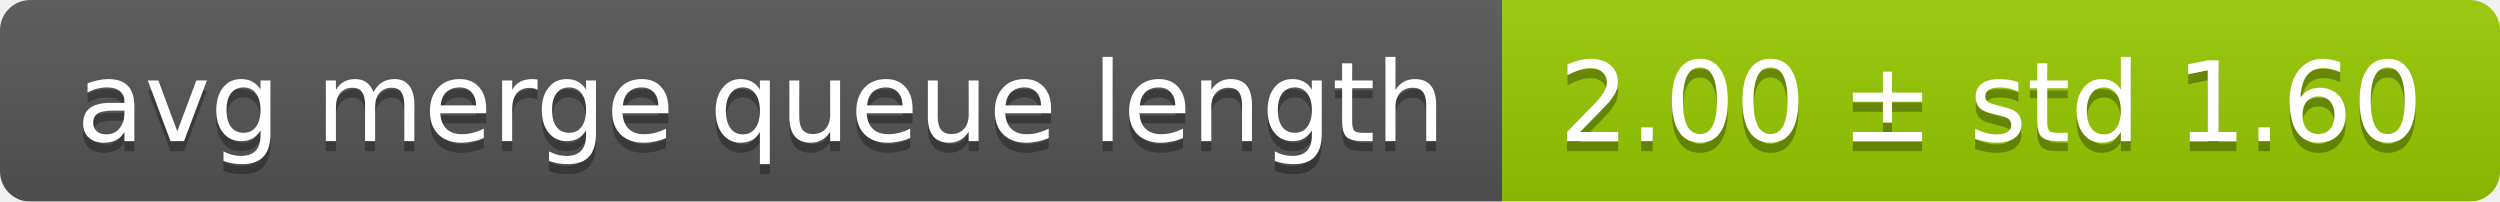
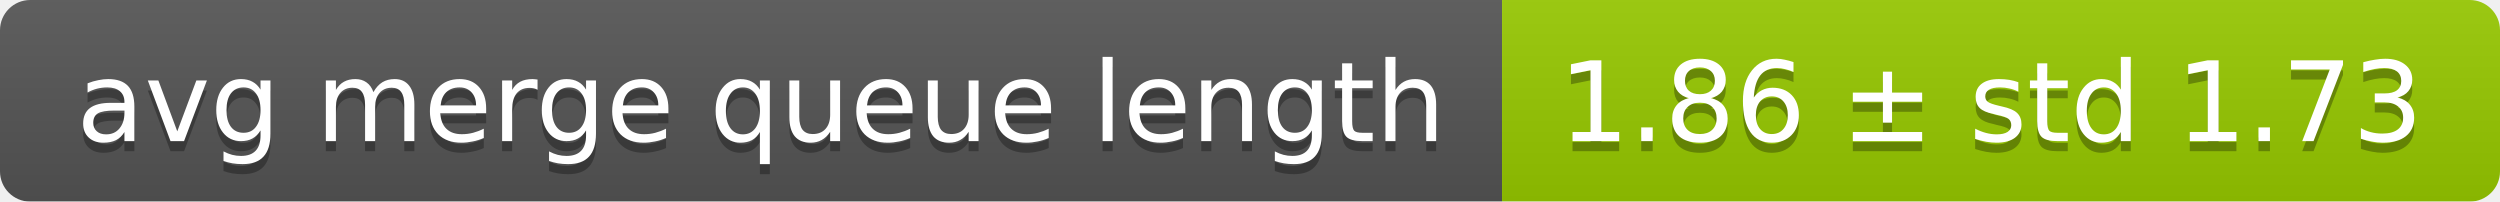
<svg xmlns="http://www.w3.org/2000/svg" width="248" height="20">
  <linearGradient id="smooth" x2="0" y2="100%">
    <stop offset="0" stop-color="#bbb" stop-opacity=".1" />
    <stop offset="1" stop-opacity=".1" />
  </linearGradient>
  <mask id="round">
    <rect width="248" height="20" rx="3" fill="#fff" />
  </mask>
  <g mask="url(#round)">
    <rect width="149" height="20" fill="#555" />
    <rect x="149" width="99" height="20" fill="#97ca00" />
    <rect width="248" height="20" fill="url(#smooth)" />
  </g>
  <g fill="#fff" text-anchor="middle" font-family="DejaVu Sans,Verdana,Geneva,sans-serif" font-size="11">
    <text x="75.5" y="15" fill="#010101" fill-opacity=".3">avg merge queue length</text>
    <text x="75.5" y="14">avg merge queue length</text>
-     <text x="197.5" y="15" fill="#010101" fill-opacity=".3">2.00 ± std 1.60</text>
-     <text x="197.5" y="14">2.00 ± std 1.60</text>
+     <text x="197.5" y="15" fill="#010101" fill-opacity=".3">1.86 ± std 1.73</text>
+     <text x="197.5" y="14">1.86 ± std 1.73</text>
  </g>
</svg>
